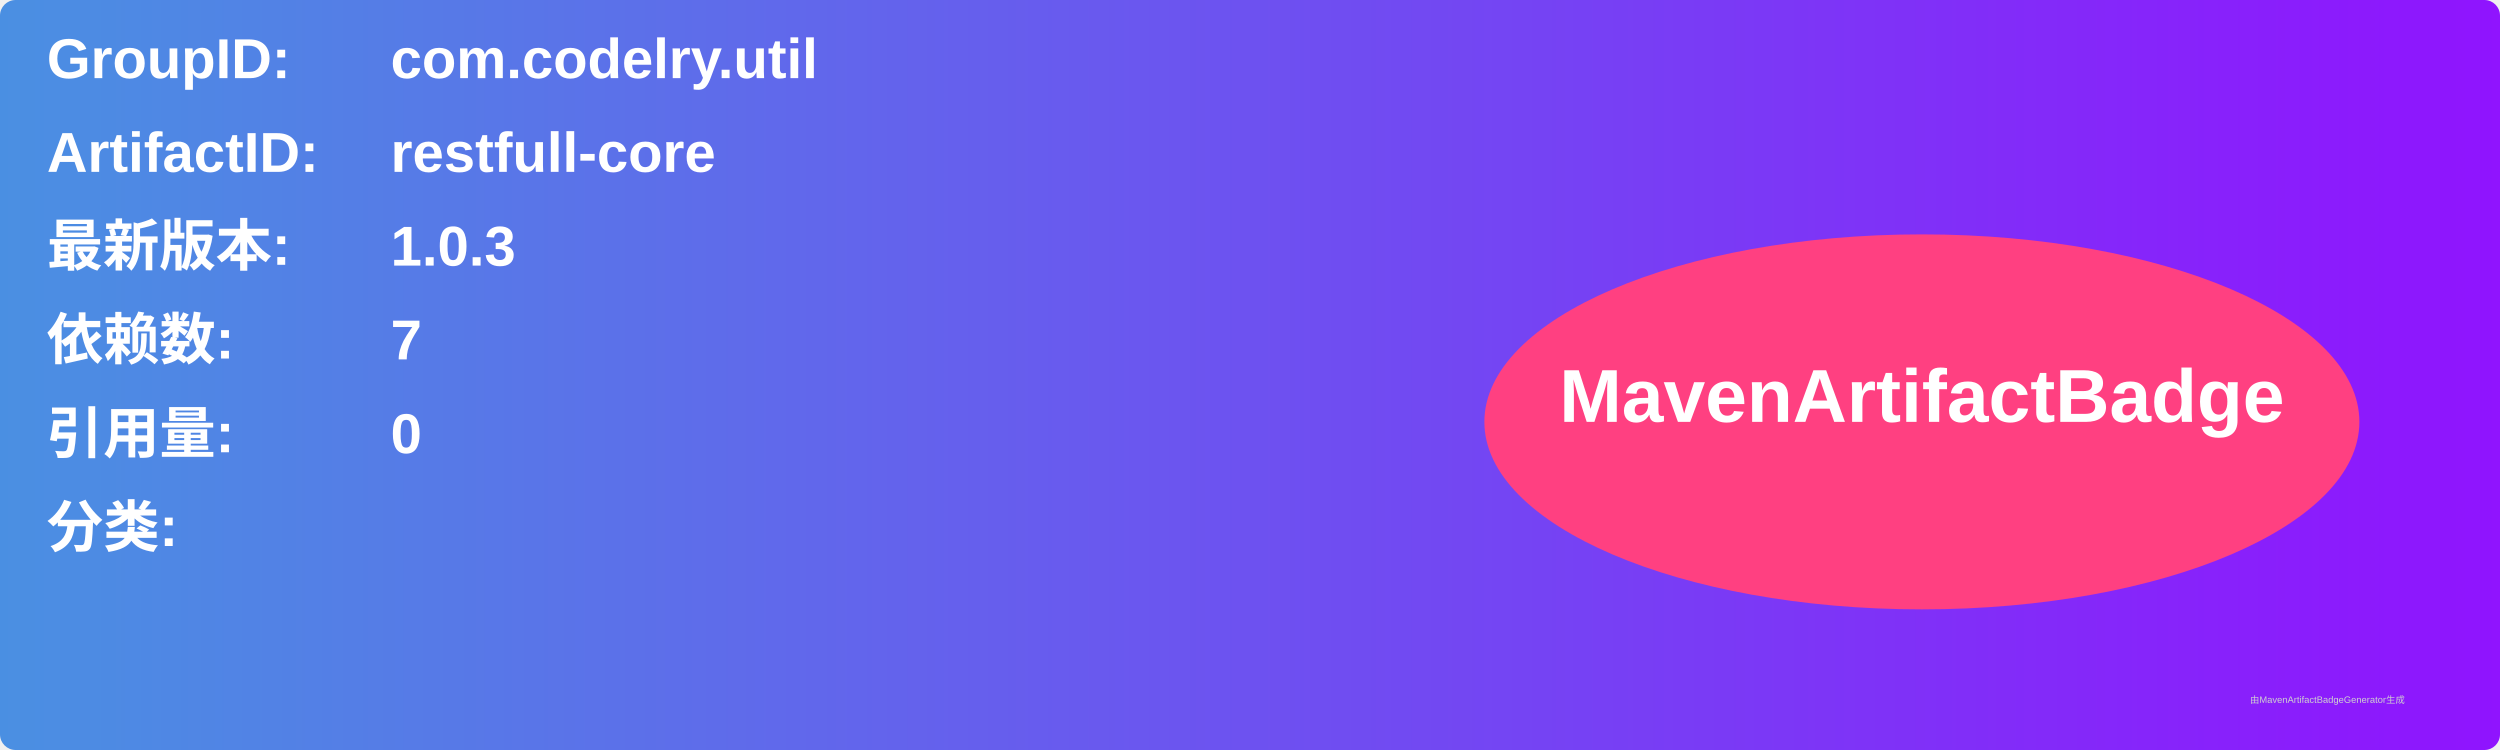
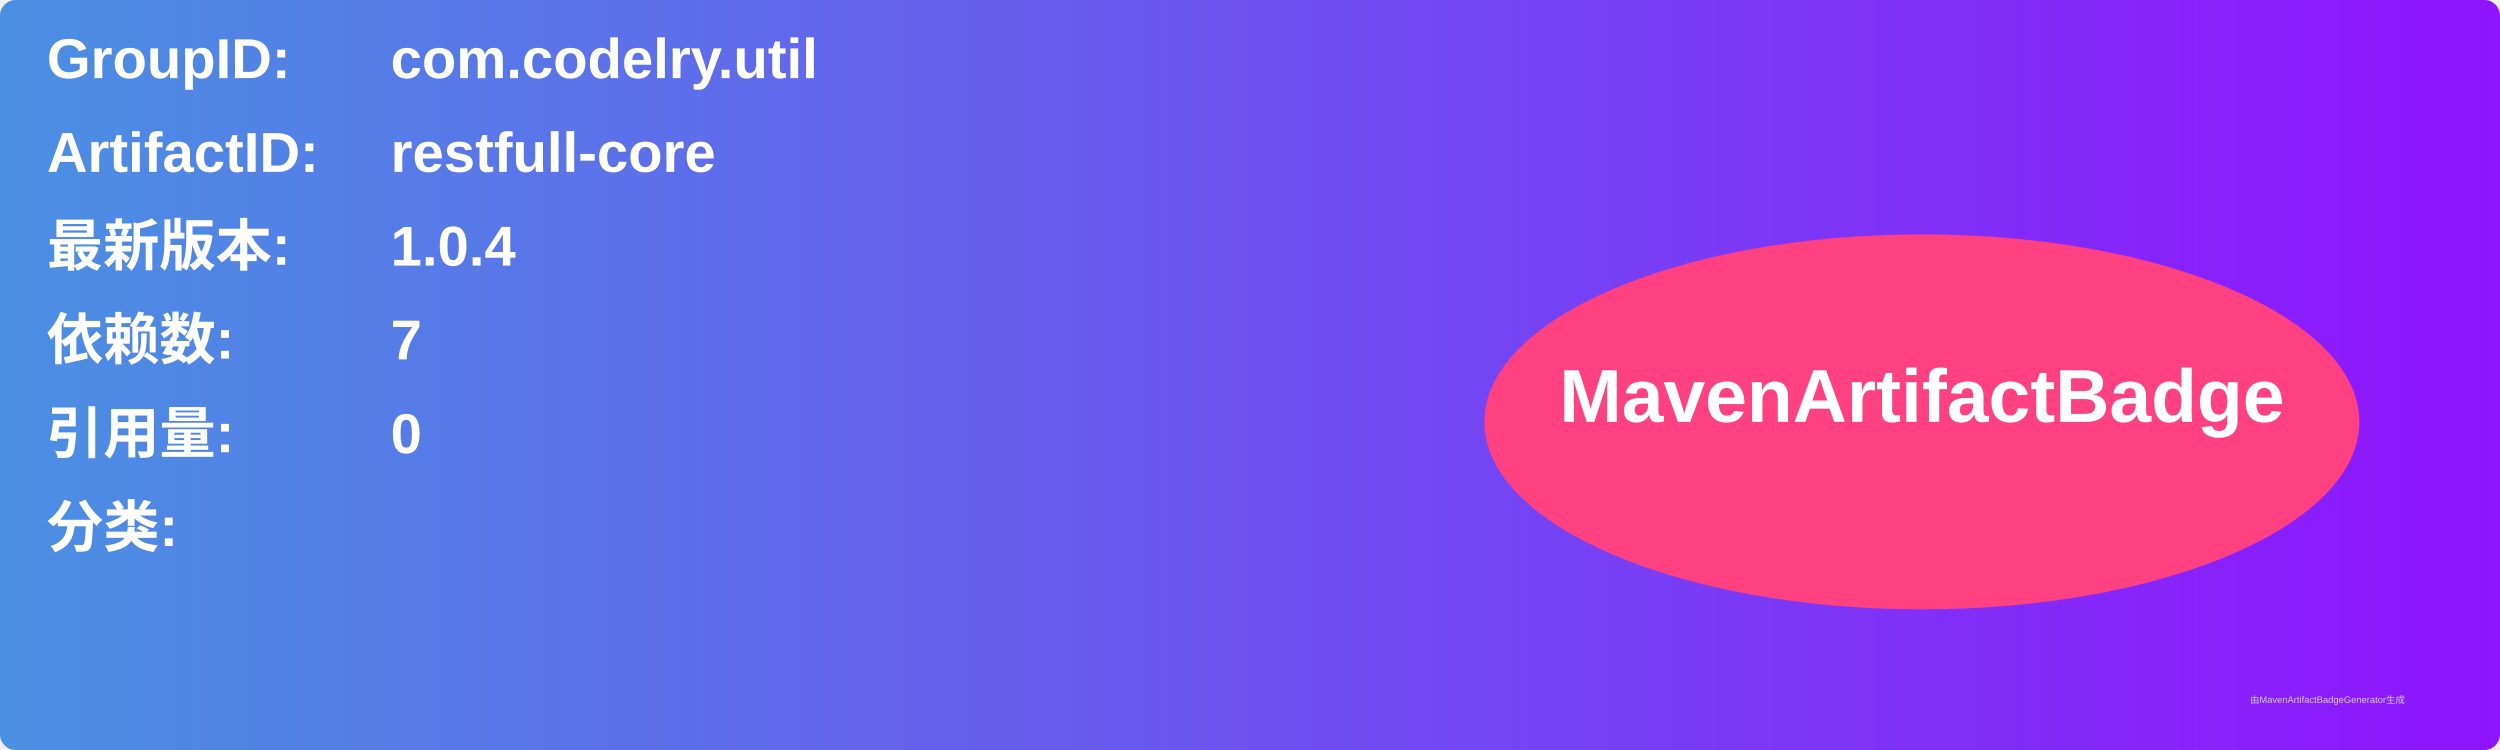
<svg xmlns="http://www.w3.org/2000/svg" width="800" height="240" viewBox="0 0 800 240">
  <linearGradient id="grad" x1="0%" y1="0%" x2="100%" y2="0%">
    <stop offset="0%" stop-color="#4a90e2" />
    <stop offset="100%" stop-color="#9013fe" />
  </linearGradient>
  <rect width="100%" height="100%" rx="5" ry="5" fill="url(#grad)" />
  <g transform="translate(15, 15)">
    <text x="0" y="10" font-family="Arial" font-size="18" fill="white" font-weight="bold" width="260">GroupID:</text>
    <text x="110" y="10" font-family="Arial" font-size="18" fill="white" font-weight="bold" width="460">com.codelry.util</text>
    <text x="0" y="40" font-family="Arial" font-size="18" fill="white" font-weight="bold" width="260">ArtifactID:</text>
    <text x="110" y="40" font-family="Arial" font-size="18" fill="white" font-weight="bold" width="460">restfull-core</text>
    <text x="0" y="70" font-family="Arial" font-size="18" fill="white" font-weight="bold">最新版本:</text>
    <text x="110" y="70" font-family="Arial" font-size="18" fill="white" font-weight="bold">
-       <tspan font-weight="bold">1.0.3</tspan>
+       <tspan font-weight="bold">1.0.4</tspan>
    </text>
    <text x="0" y="100" font-family="Arial" font-size="18" fill="white" font-weight="bold">依赖数: </text>
    <text x="110" y="100" font-family="Arial" font-size="18" fill="white">
      <tspan font-weight="bold">7</tspan>
    </text>
    <text x="0" y="130" font-family="Arial" font-size="18" fill="white" font-weight="bold">引用量: </text>
    <text x="110" y="130" font-family="Arial" font-size="18" fill="white">
      <tspan font-weight="bold">0</tspan>
    </text>
    <text x="0" y="160" font-family="Arial" font-size="18" fill="white" font-weight="bold">分类:</text>
    <text x="10" y="190" font-family="Arial" font-size="10" fill="white">
      <tspan font-weight="bold" />
    </text>
    <ellipse cx="600" cy="120" rx="140" ry="60" fill="#ff4081" />
    <text x="600" y="120" text-anchor="middle" font-family="Arial" font-size="24" fill="white" font-weight="bold">MavenArtifactBadge</text>
  </g>
  <text x="720" y="225" font-family="Arial" font-size="3" fill="#d0d0d0">由MavenArtifactBadgeGenerator生成</text>
</svg>
